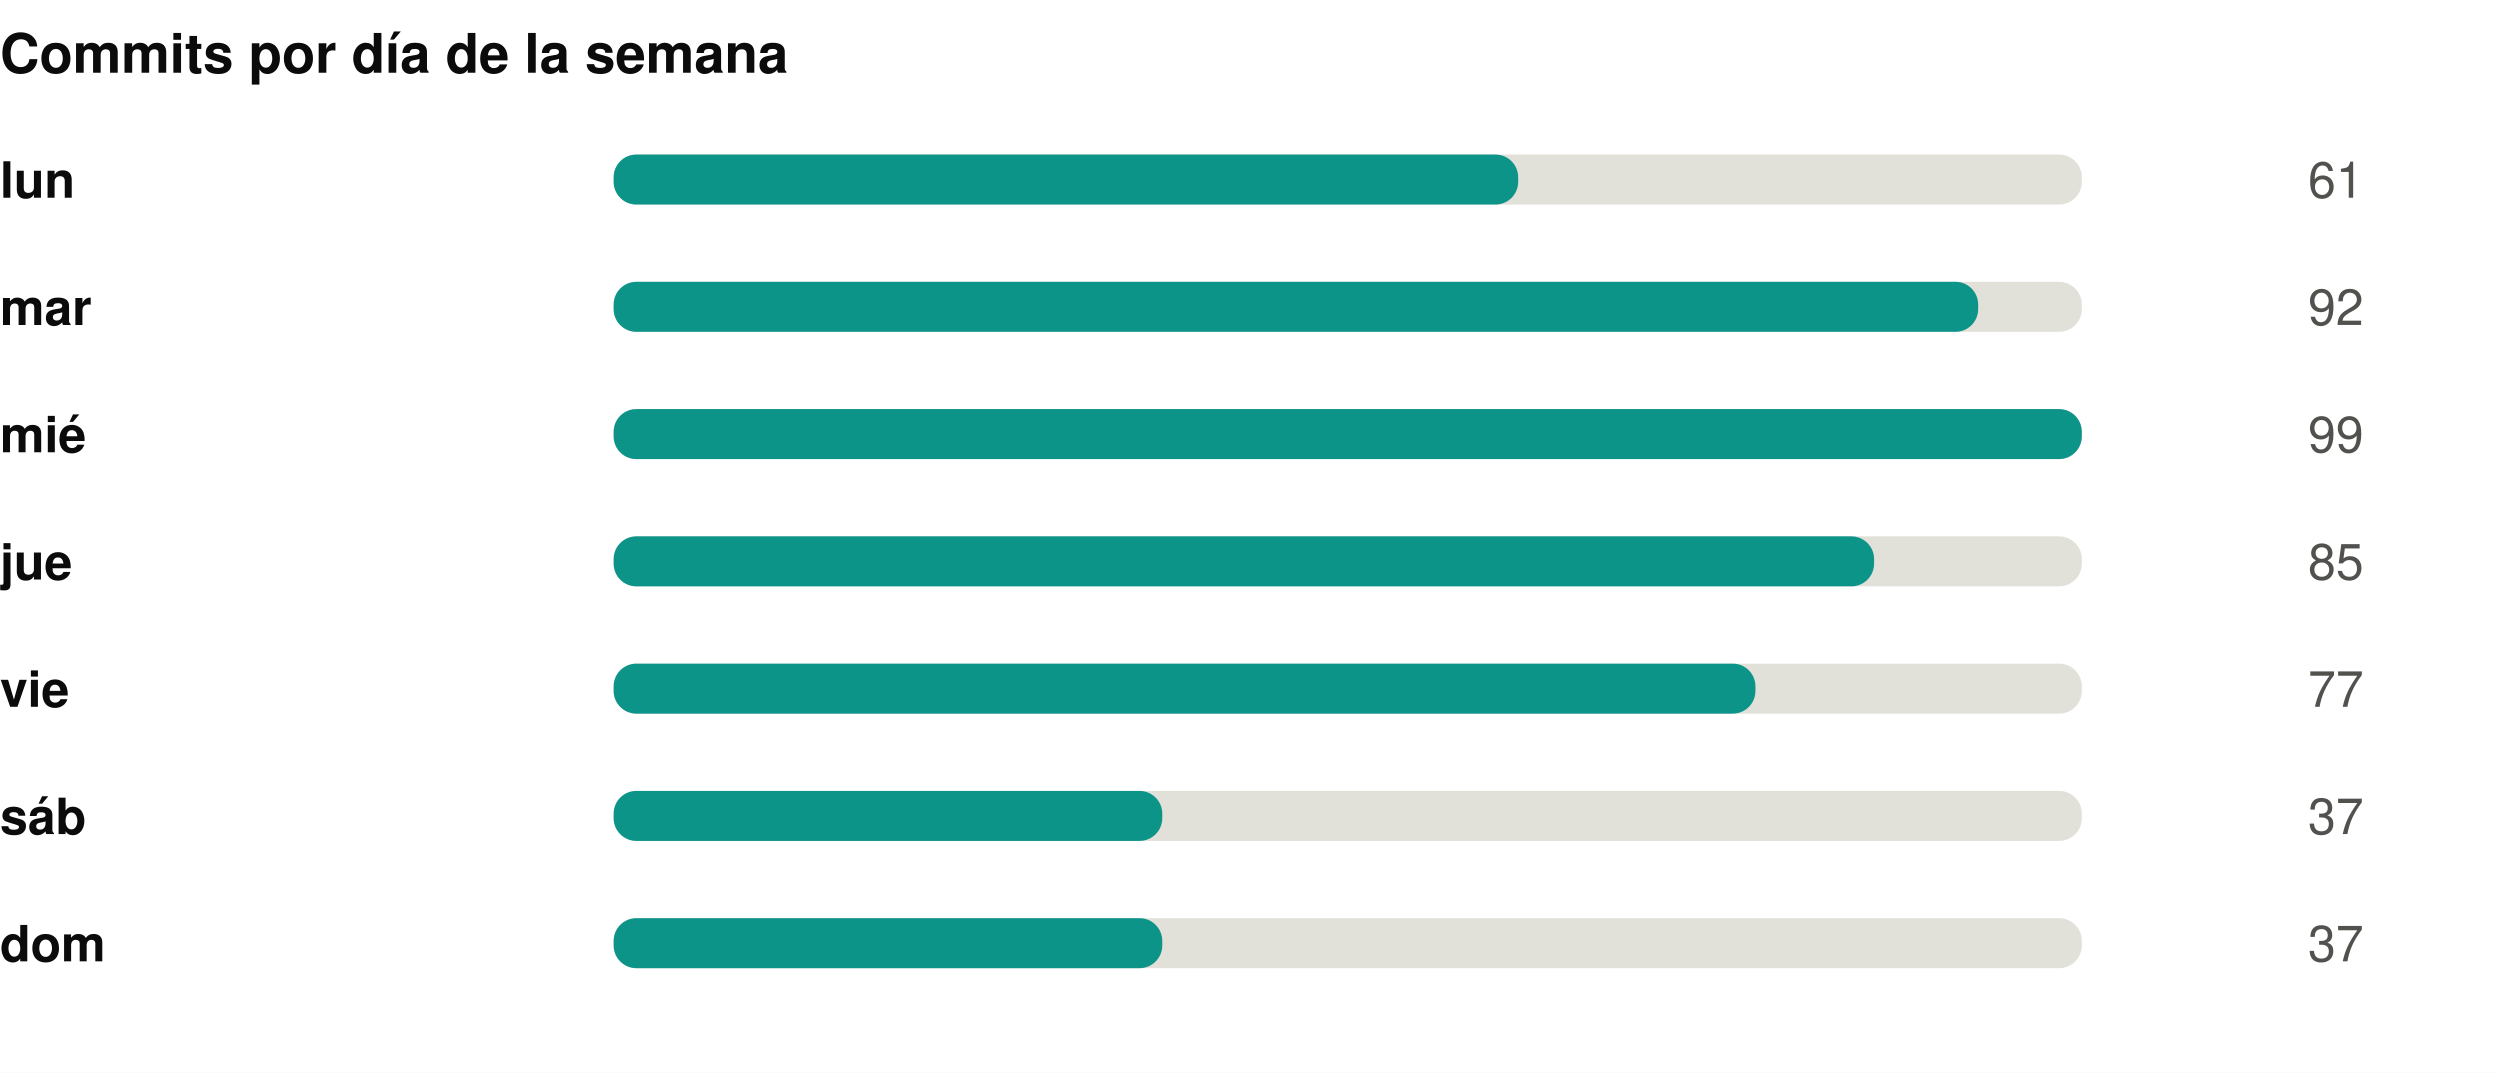
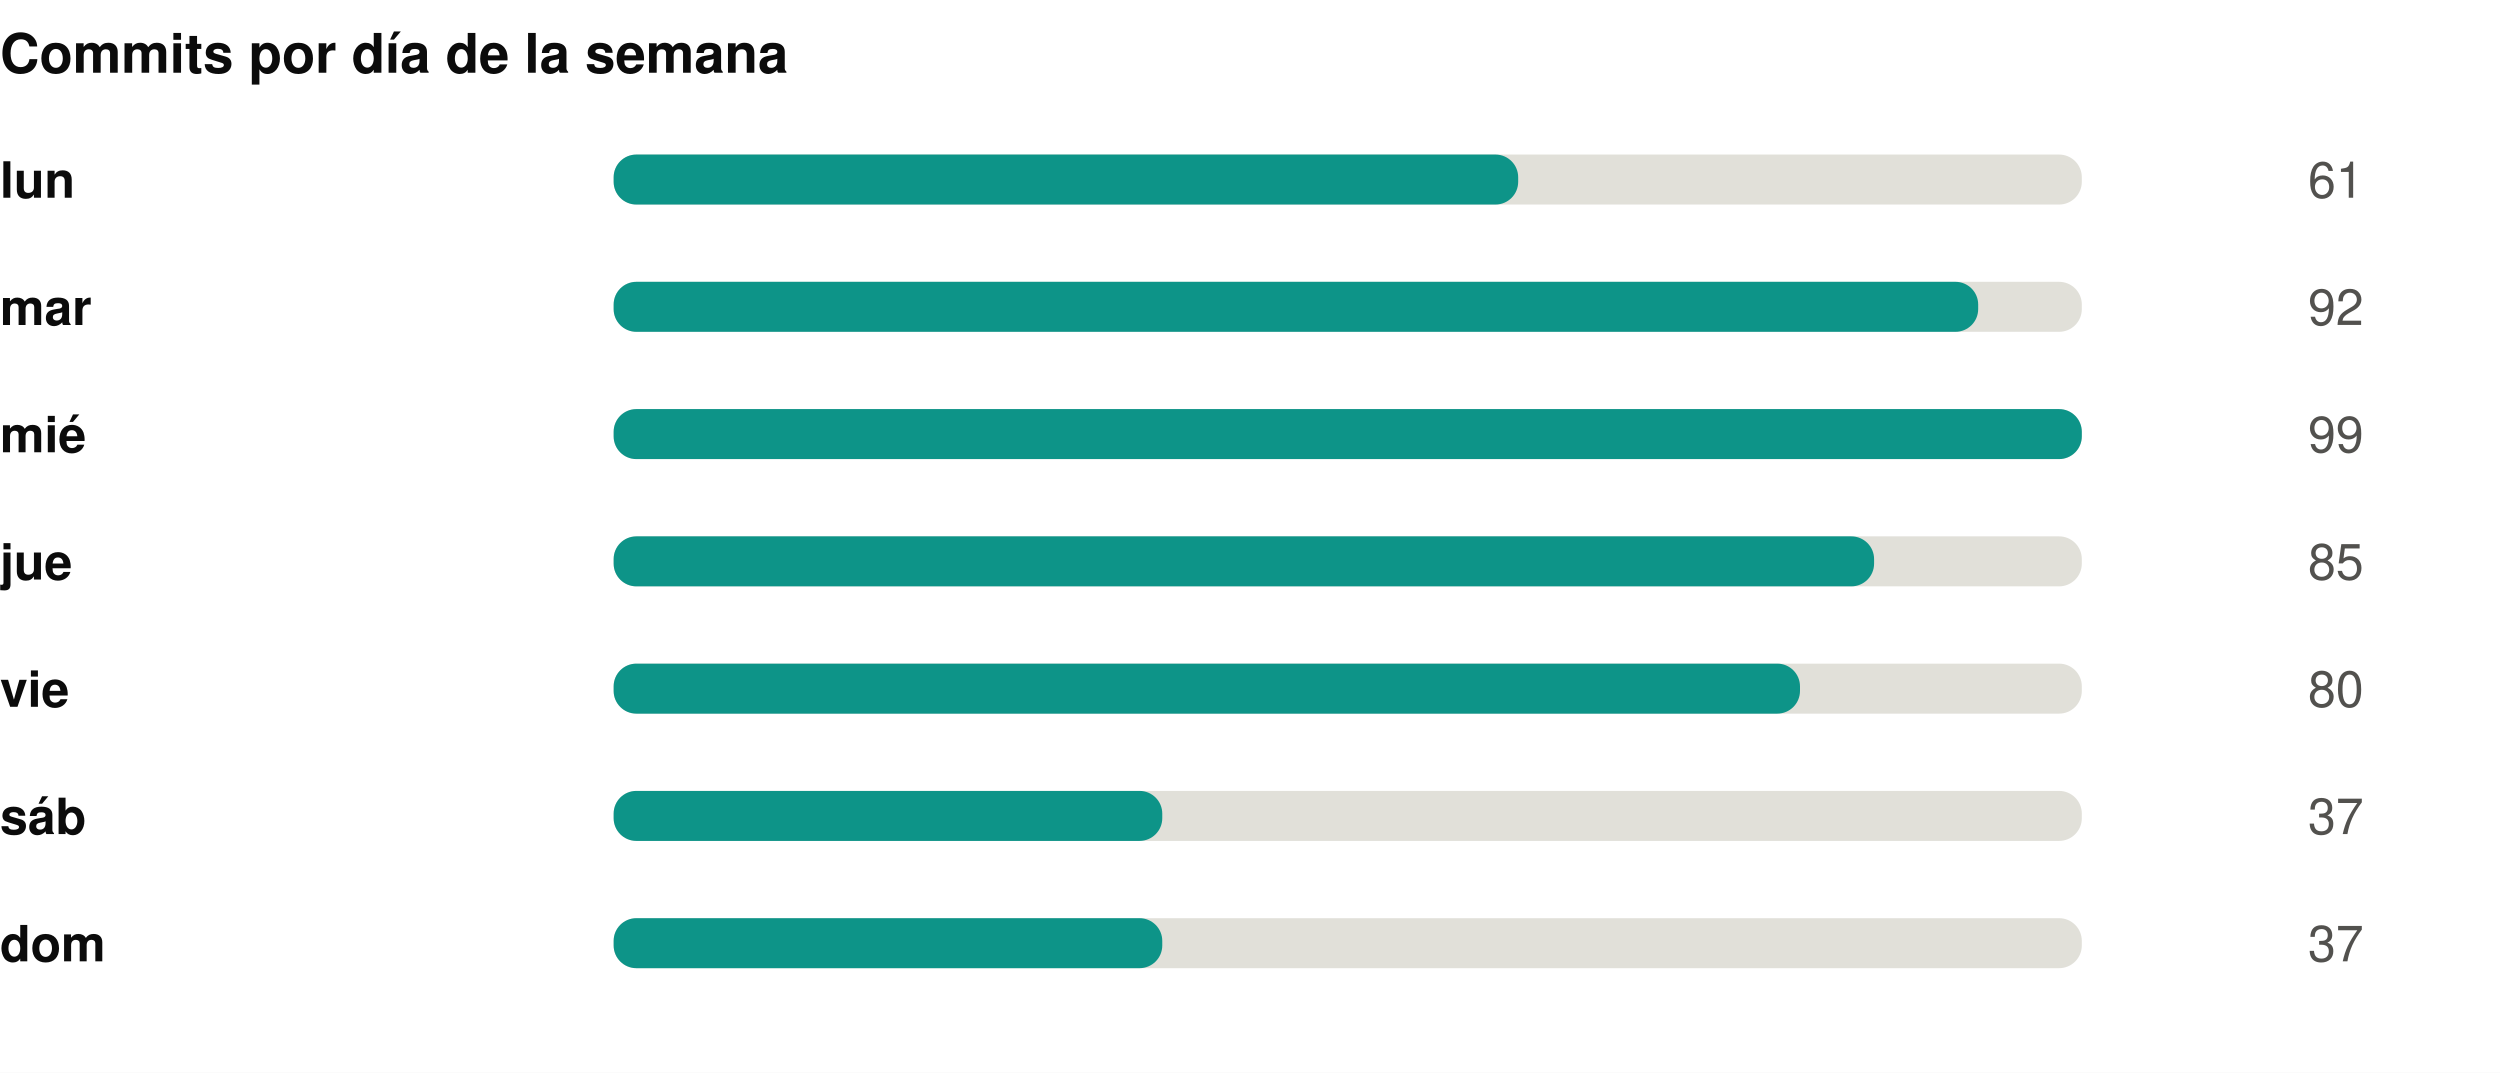
<svg xmlns="http://www.w3.org/2000/svg" width="550" height="236" viewBox="0 0 550 236" role="img">
  <rect width="550" height="236" fill="#ffffff" />
  <style>
@keyframes grow{from{transform:scaleX(0)}}
@keyframes rise{from{opacity:0;transform:translateY(9px)}}
@keyframes fade{from{opacity:0}}
@keyframes draw{to{stroke-dashoffset:0}}
.bar{transform-box:fill-box;transform-origin:left center;animation:grow .9s cubic-bezier(.22,1,.36,1) var(--d,0s) both}
.rise{animation:rise .7s cubic-bezier(.22,1,.36,1) var(--d,0s) both}
.fade{animation:fade .8s ease-out var(--d,0s) both}
.draw{animation:draw 1.7s ease-out .1s both}
@media (prefers-reduced-motion:reduce){
.bar,.rise,.fade,.draw{animation:none;transform:none;opacity:1;stroke-dashoffset:0}
}
</style>
  <g transform="translate(0,0)">
    <text x="0" y="16" font-family="-apple-system,BlinkMacSystemFont,'Segoe UI',Helvetica,Arial,sans-serif" font-size="12" font-weight="700" fill="#0b0b0b" text-anchor="start">Commits por día de la semana</text>
    <text x="0" y="43.5" font-family="-apple-system,BlinkMacSystemFont,'Segoe UI',Helvetica,Arial,sans-serif" font-size="11" font-weight="600" fill="#0b0b0b" text-anchor="start">lun</text>
    <rect x="135" y="34" width="323" height="11" rx="5" fill="#e1e0d9" />
    <rect class="bar" style="--d:0.00s" x="135" y="34" width="199.0" height="11" rx="5" fill="#0d9488" />
    <g class="fade" style="--d:0.00s">
      <text x="520" y="43.5" font-family="-apple-system,BlinkMacSystemFont,'Segoe UI',Helvetica,Arial,sans-serif" font-size="11" font-weight="400" fill="#52514e" text-anchor="end">61</text>
    </g>
    <text x="0" y="71.5" font-family="-apple-system,BlinkMacSystemFont,'Segoe UI',Helvetica,Arial,sans-serif" font-size="11" font-weight="600" fill="#0b0b0b" text-anchor="start">mar</text>
    <rect x="135" y="62" width="323" height="11" rx="5" fill="#e1e0d9" />
    <rect class="bar" style="--d:0.07s" x="135" y="62" width="300.2" height="11" rx="5" fill="#0d9488" />
    <g class="fade" style="--d:0.07s">
      <text x="520" y="71.5" font-family="-apple-system,BlinkMacSystemFont,'Segoe UI',Helvetica,Arial,sans-serif" font-size="11" font-weight="400" fill="#52514e" text-anchor="end">92</text>
    </g>
    <text x="0" y="99.5" font-family="-apple-system,BlinkMacSystemFont,'Segoe UI',Helvetica,Arial,sans-serif" font-size="11" font-weight="600" fill="#0b0b0b" text-anchor="start">mié</text>
    <rect x="135" y="90" width="323" height="11" rx="5" fill="#e1e0d9" />
    <rect class="bar" style="--d:0.14s" x="135" y="90" width="323.0" height="11" rx="5" fill="#0d9488" />
    <g class="fade" style="--d:0.14s">
      <text x="520" y="99.5" font-family="-apple-system,BlinkMacSystemFont,'Segoe UI',Helvetica,Arial,sans-serif" font-size="11" font-weight="400" fill="#52514e" text-anchor="end">99</text>
    </g>
    <text x="0" y="127.5" font-family="-apple-system,BlinkMacSystemFont,'Segoe UI',Helvetica,Arial,sans-serif" font-size="11" font-weight="600" fill="#0b0b0b" text-anchor="start">jue</text>
    <rect x="135" y="118" width="323" height="11" rx="5" fill="#e1e0d9" />
    <rect class="bar" style="--d:0.21s" x="135" y="118" width="277.3" height="11" rx="5" fill="#0d9488" />
    <g class="fade" style="--d:0.21s">
      <text x="520" y="127.5" font-family="-apple-system,BlinkMacSystemFont,'Segoe UI',Helvetica,Arial,sans-serif" font-size="11" font-weight="400" fill="#52514e" text-anchor="end">85</text>
    </g>
    <text x="0" y="155.5" font-family="-apple-system,BlinkMacSystemFont,'Segoe UI',Helvetica,Arial,sans-serif" font-size="11" font-weight="600" fill="#0b0b0b" text-anchor="start">vie</text>
    <rect x="135" y="146" width="323" height="11" rx="5" fill="#e1e0d9" />
-     <rect class="bar" style="--d:0.28s" x="135" y="146" width="251.2" height="11" rx="5" fill="#0d9488" />
+     <rect class="bar" style="--d:0.28s" x="135" y="146" width="261.0" height="11" rx="5" fill="#0d9488" />
    <g class="fade" style="--d:0.28s">
-       <text x="520" y="155.5" font-family="-apple-system,BlinkMacSystemFont,'Segoe UI',Helvetica,Arial,sans-serif" font-size="11" font-weight="400" fill="#52514e" text-anchor="end">77</text>
+       <text x="520" y="155.5" font-family="-apple-system,BlinkMacSystemFont,'Segoe UI',Helvetica,Arial,sans-serif" font-size="11" font-weight="400" fill="#52514e" text-anchor="end">80</text>
    </g>
    <text x="0" y="183.5" font-family="-apple-system,BlinkMacSystemFont,'Segoe UI',Helvetica,Arial,sans-serif" font-size="11" font-weight="600" fill="#0b0b0b" text-anchor="start">sáb</text>
    <rect x="135" y="174" width="323" height="11" rx="5" fill="#e1e0d9" />
    <rect class="bar" style="--d:0.35s" x="135" y="174" width="120.7" height="11" rx="5" fill="#0d9488" />
    <g class="fade" style="--d:0.35s">
      <text x="520" y="183.5" font-family="-apple-system,BlinkMacSystemFont,'Segoe UI',Helvetica,Arial,sans-serif" font-size="11" font-weight="400" fill="#52514e" text-anchor="end">37</text>
    </g>
    <text x="0" y="211.5" font-family="-apple-system,BlinkMacSystemFont,'Segoe UI',Helvetica,Arial,sans-serif" font-size="11" font-weight="600" fill="#0b0b0b" text-anchor="start">dom</text>
    <rect x="135" y="202" width="323" height="11" rx="5" fill="#e1e0d9" />
    <rect class="bar" style="--d:0.42s" x="135" y="202" width="120.7" height="11" rx="5" fill="#0d9488" />
    <g class="fade" style="--d:0.42s">
      <text x="520" y="211.5" font-family="-apple-system,BlinkMacSystemFont,'Segoe UI',Helvetica,Arial,sans-serif" font-size="11" font-weight="400" fill="#52514e" text-anchor="end">37</text>
    </g>
  </g>
</svg>
